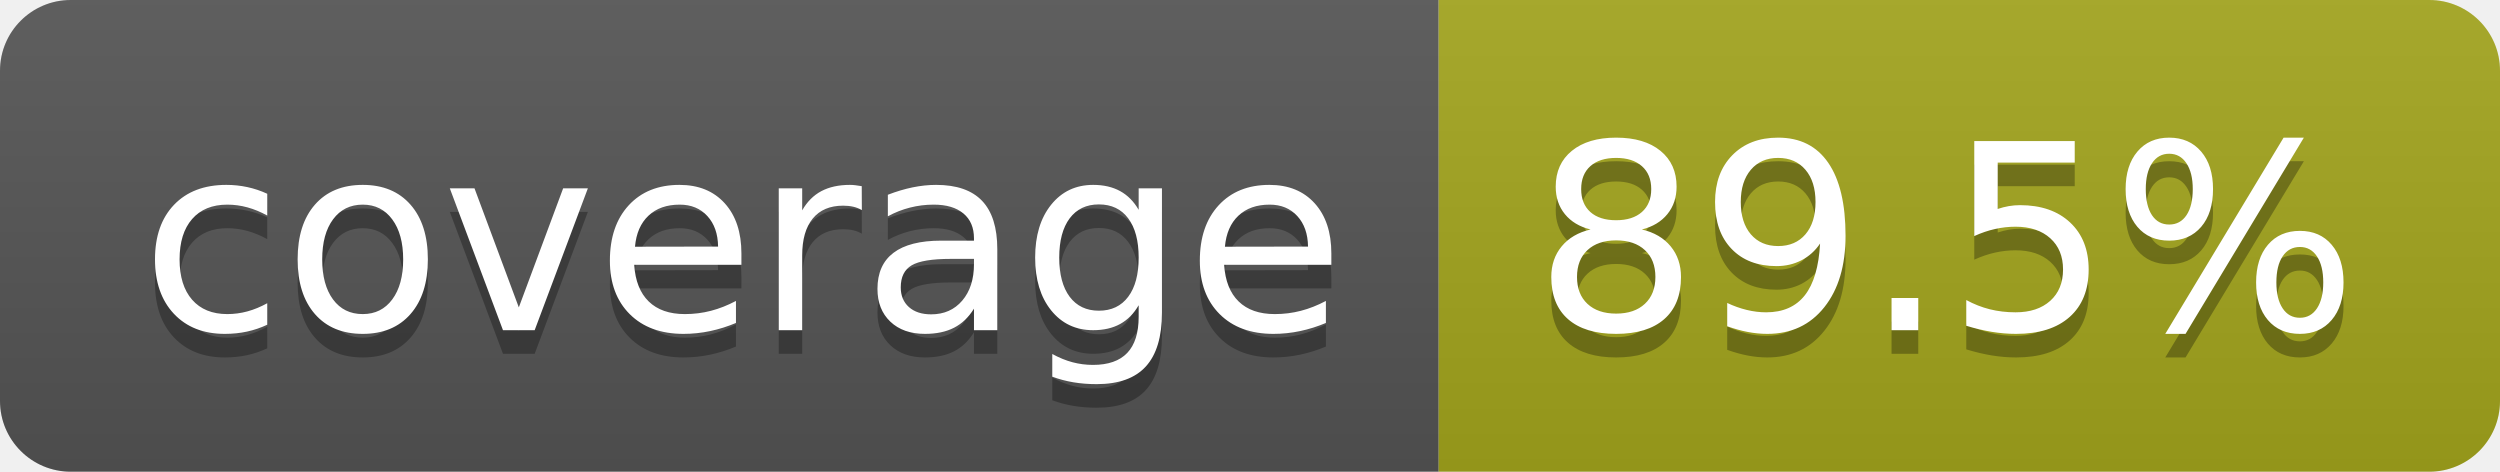
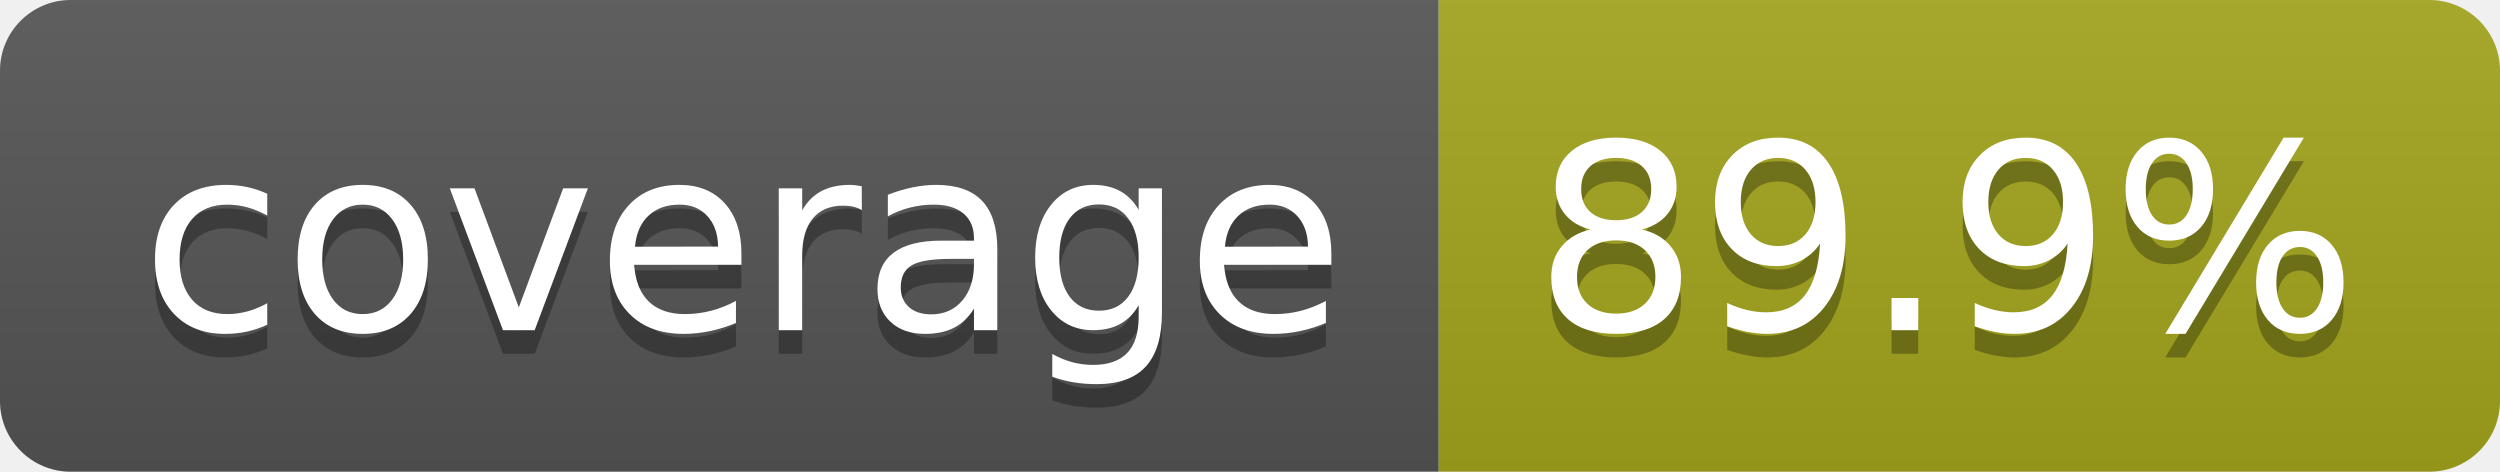
- <svg xmlns="http://www.w3.org/2000/svg" width="106" height="20" role="img" aria-label="coverage: 89.5%">
+ <svg xmlns="http://www.w3.org/2000/svg" width="106" height="20" role="img" aria-label="coverage: 89.9%">
  <linearGradient id="s" x2="0" y2="100%">
    <stop offset="0" stop-color="#bbb" stop-opacity=".1" />
    <stop offset="1" stop-opacity=".1" />
  </linearGradient>
  <clipPath id="r">
    <rect width="106" height="20" rx="3" fill="#fff" />
  </clipPath>
  <g clip-path="url(#r)">
    <rect width="61" height="20" fill="#555" />
    <rect x="61" width="45" height="20" fill="#a4a61d" />
    <rect width="106" height="20" fill="url(#s)" />
  </g>
  <g fill="#fff" text-anchor="middle" font-family="Verdana,Geneva,DejaVu Sans,sans-serif" text-rendering="geometricPrecision" font-size="110">
    <text aria-hidden="true" x="315" y="150" fill="#010101" fill-opacity=".3" transform="scale(.1)" textLength="510">coverage</text>
    <text x="315" y="140" transform="scale(.1)" fill="#fff" textLength="510">coverage</text>
-     <text aria-hidden="true" x="825" y="150" fill="#010101" fill-opacity=".3" transform="scale(.1)" textLength="350">89.5%</text>
-     <text x="825" y="140" transform="scale(.1)" fill="#fff" textLength="350">89.5%</text>
+     <text aria-hidden="true" x="825" y="150" fill="#010101" fill-opacity=".3" transform="scale(.1)" textLength="350">89.9%</text>
+     <text x="825" y="140" transform="scale(.1)" fill="#fff" textLength="350">89.9%</text>
  </g>
</svg>
